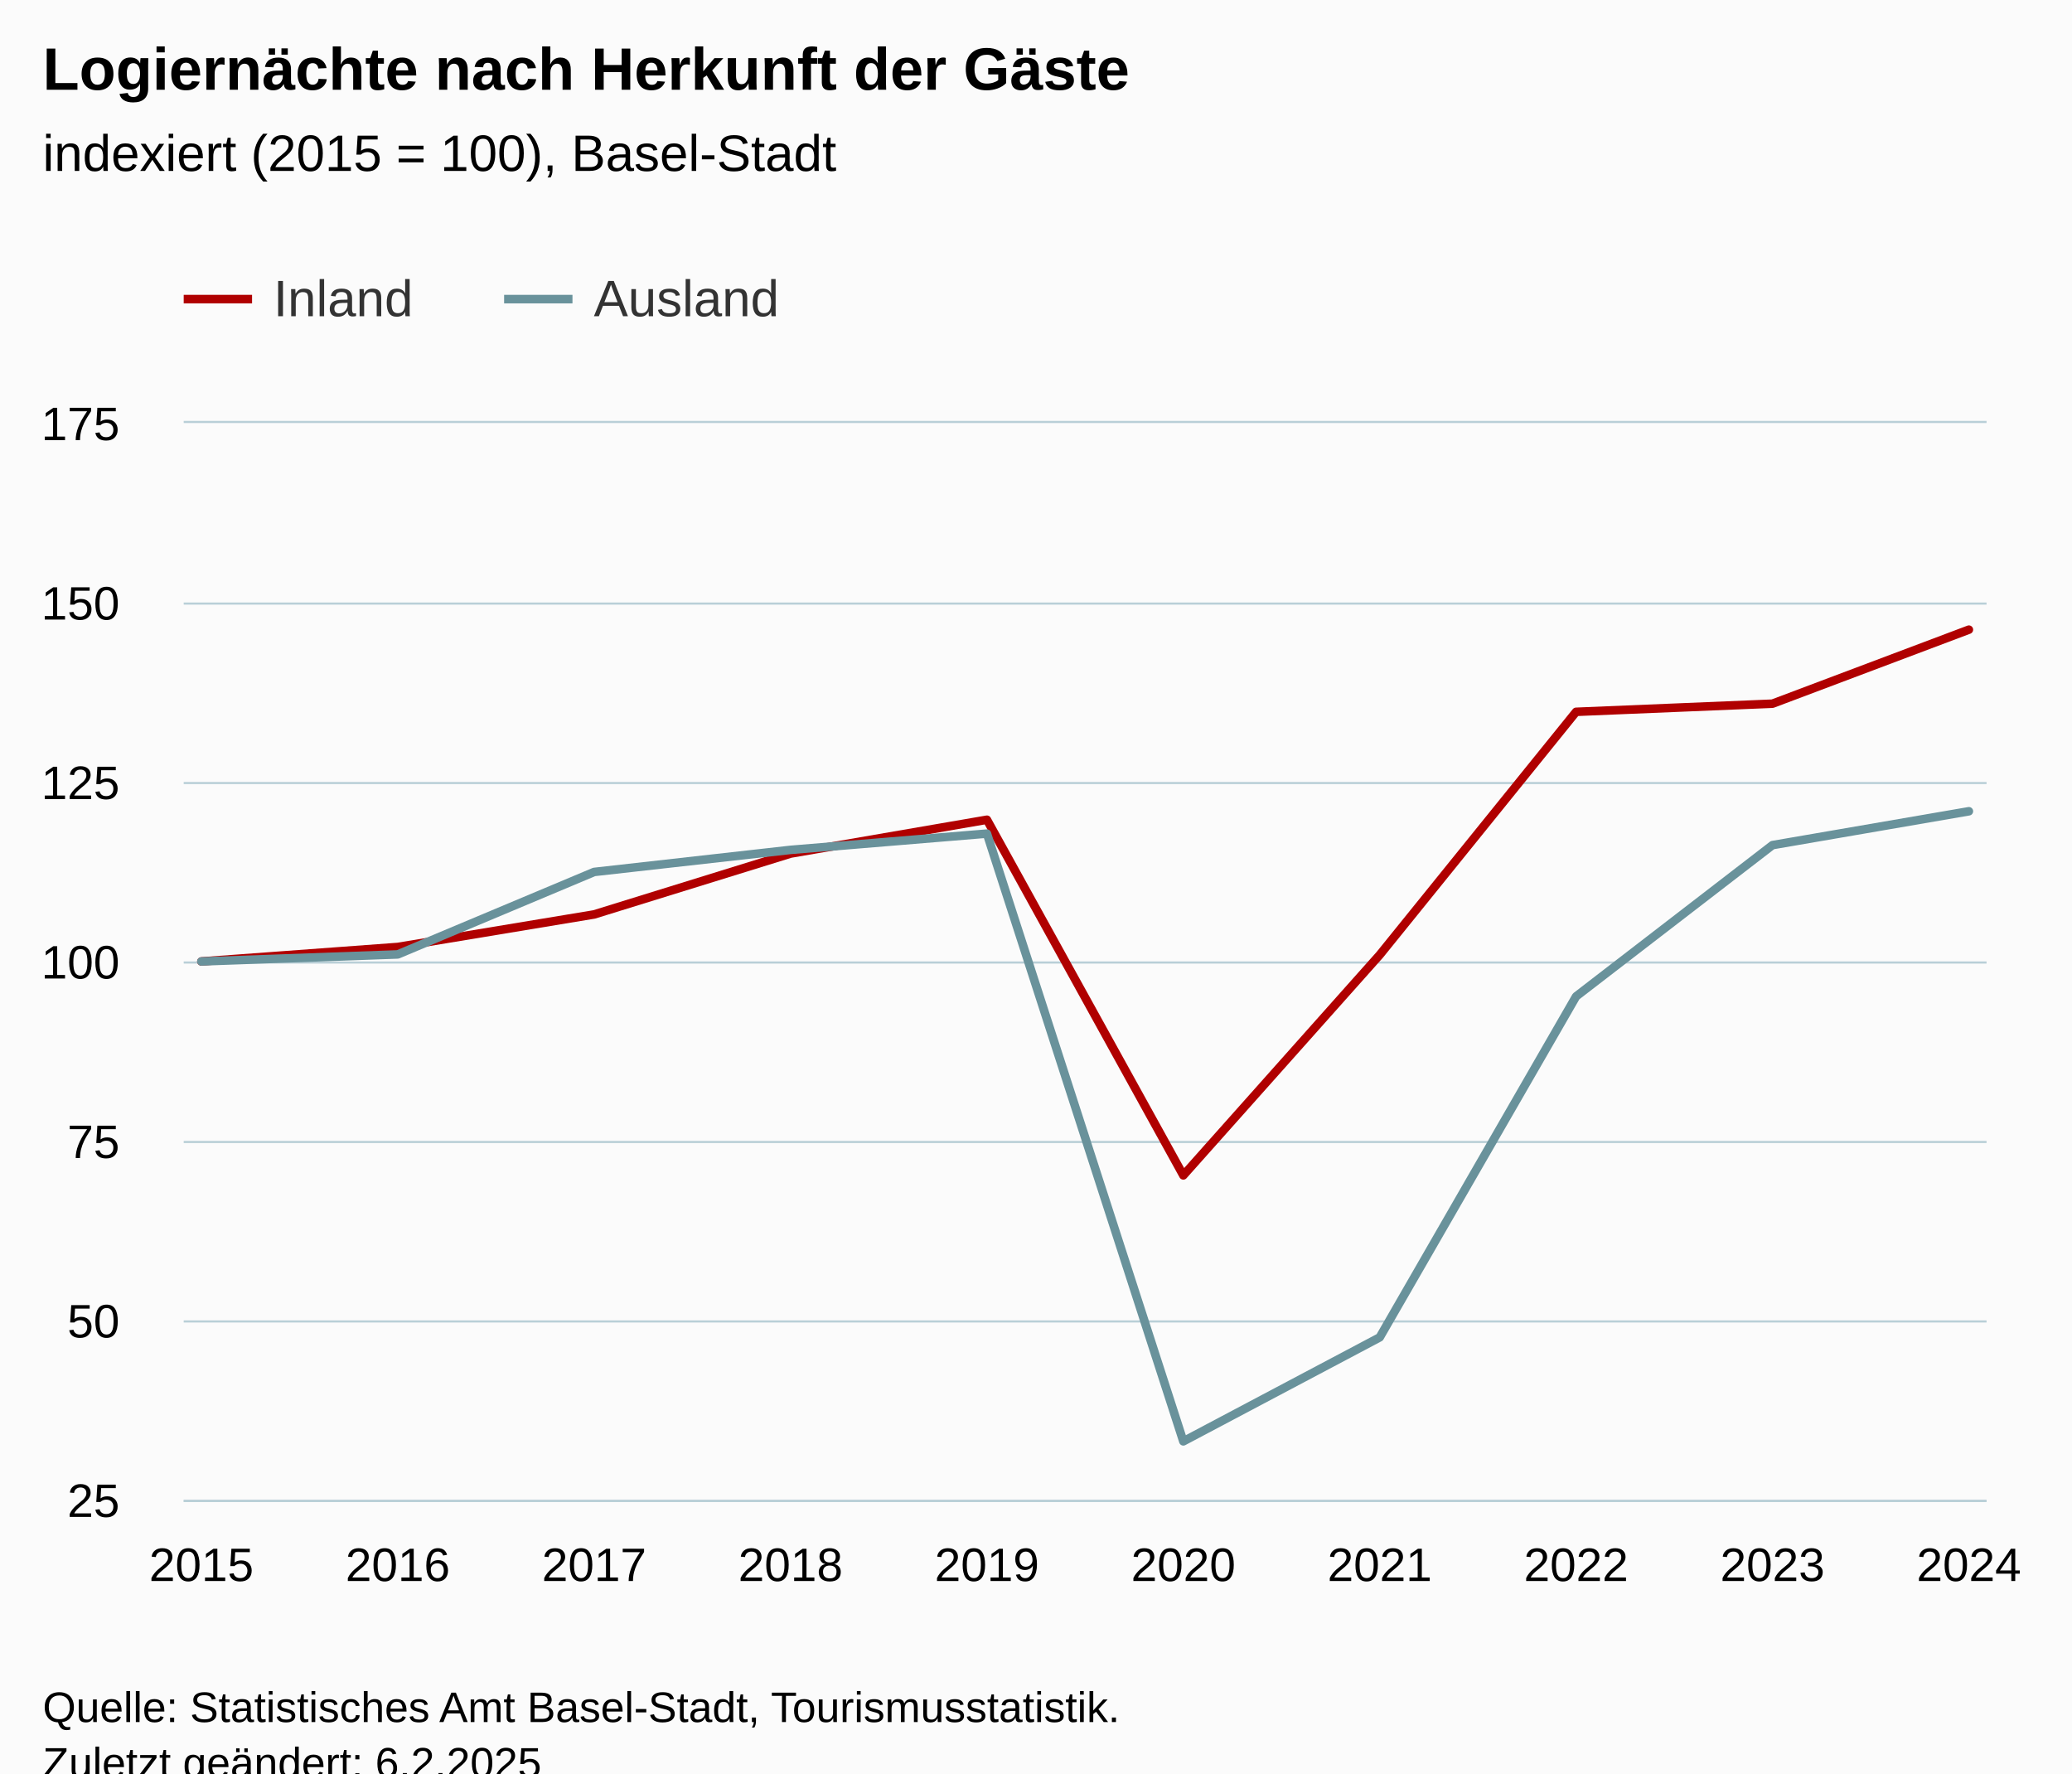
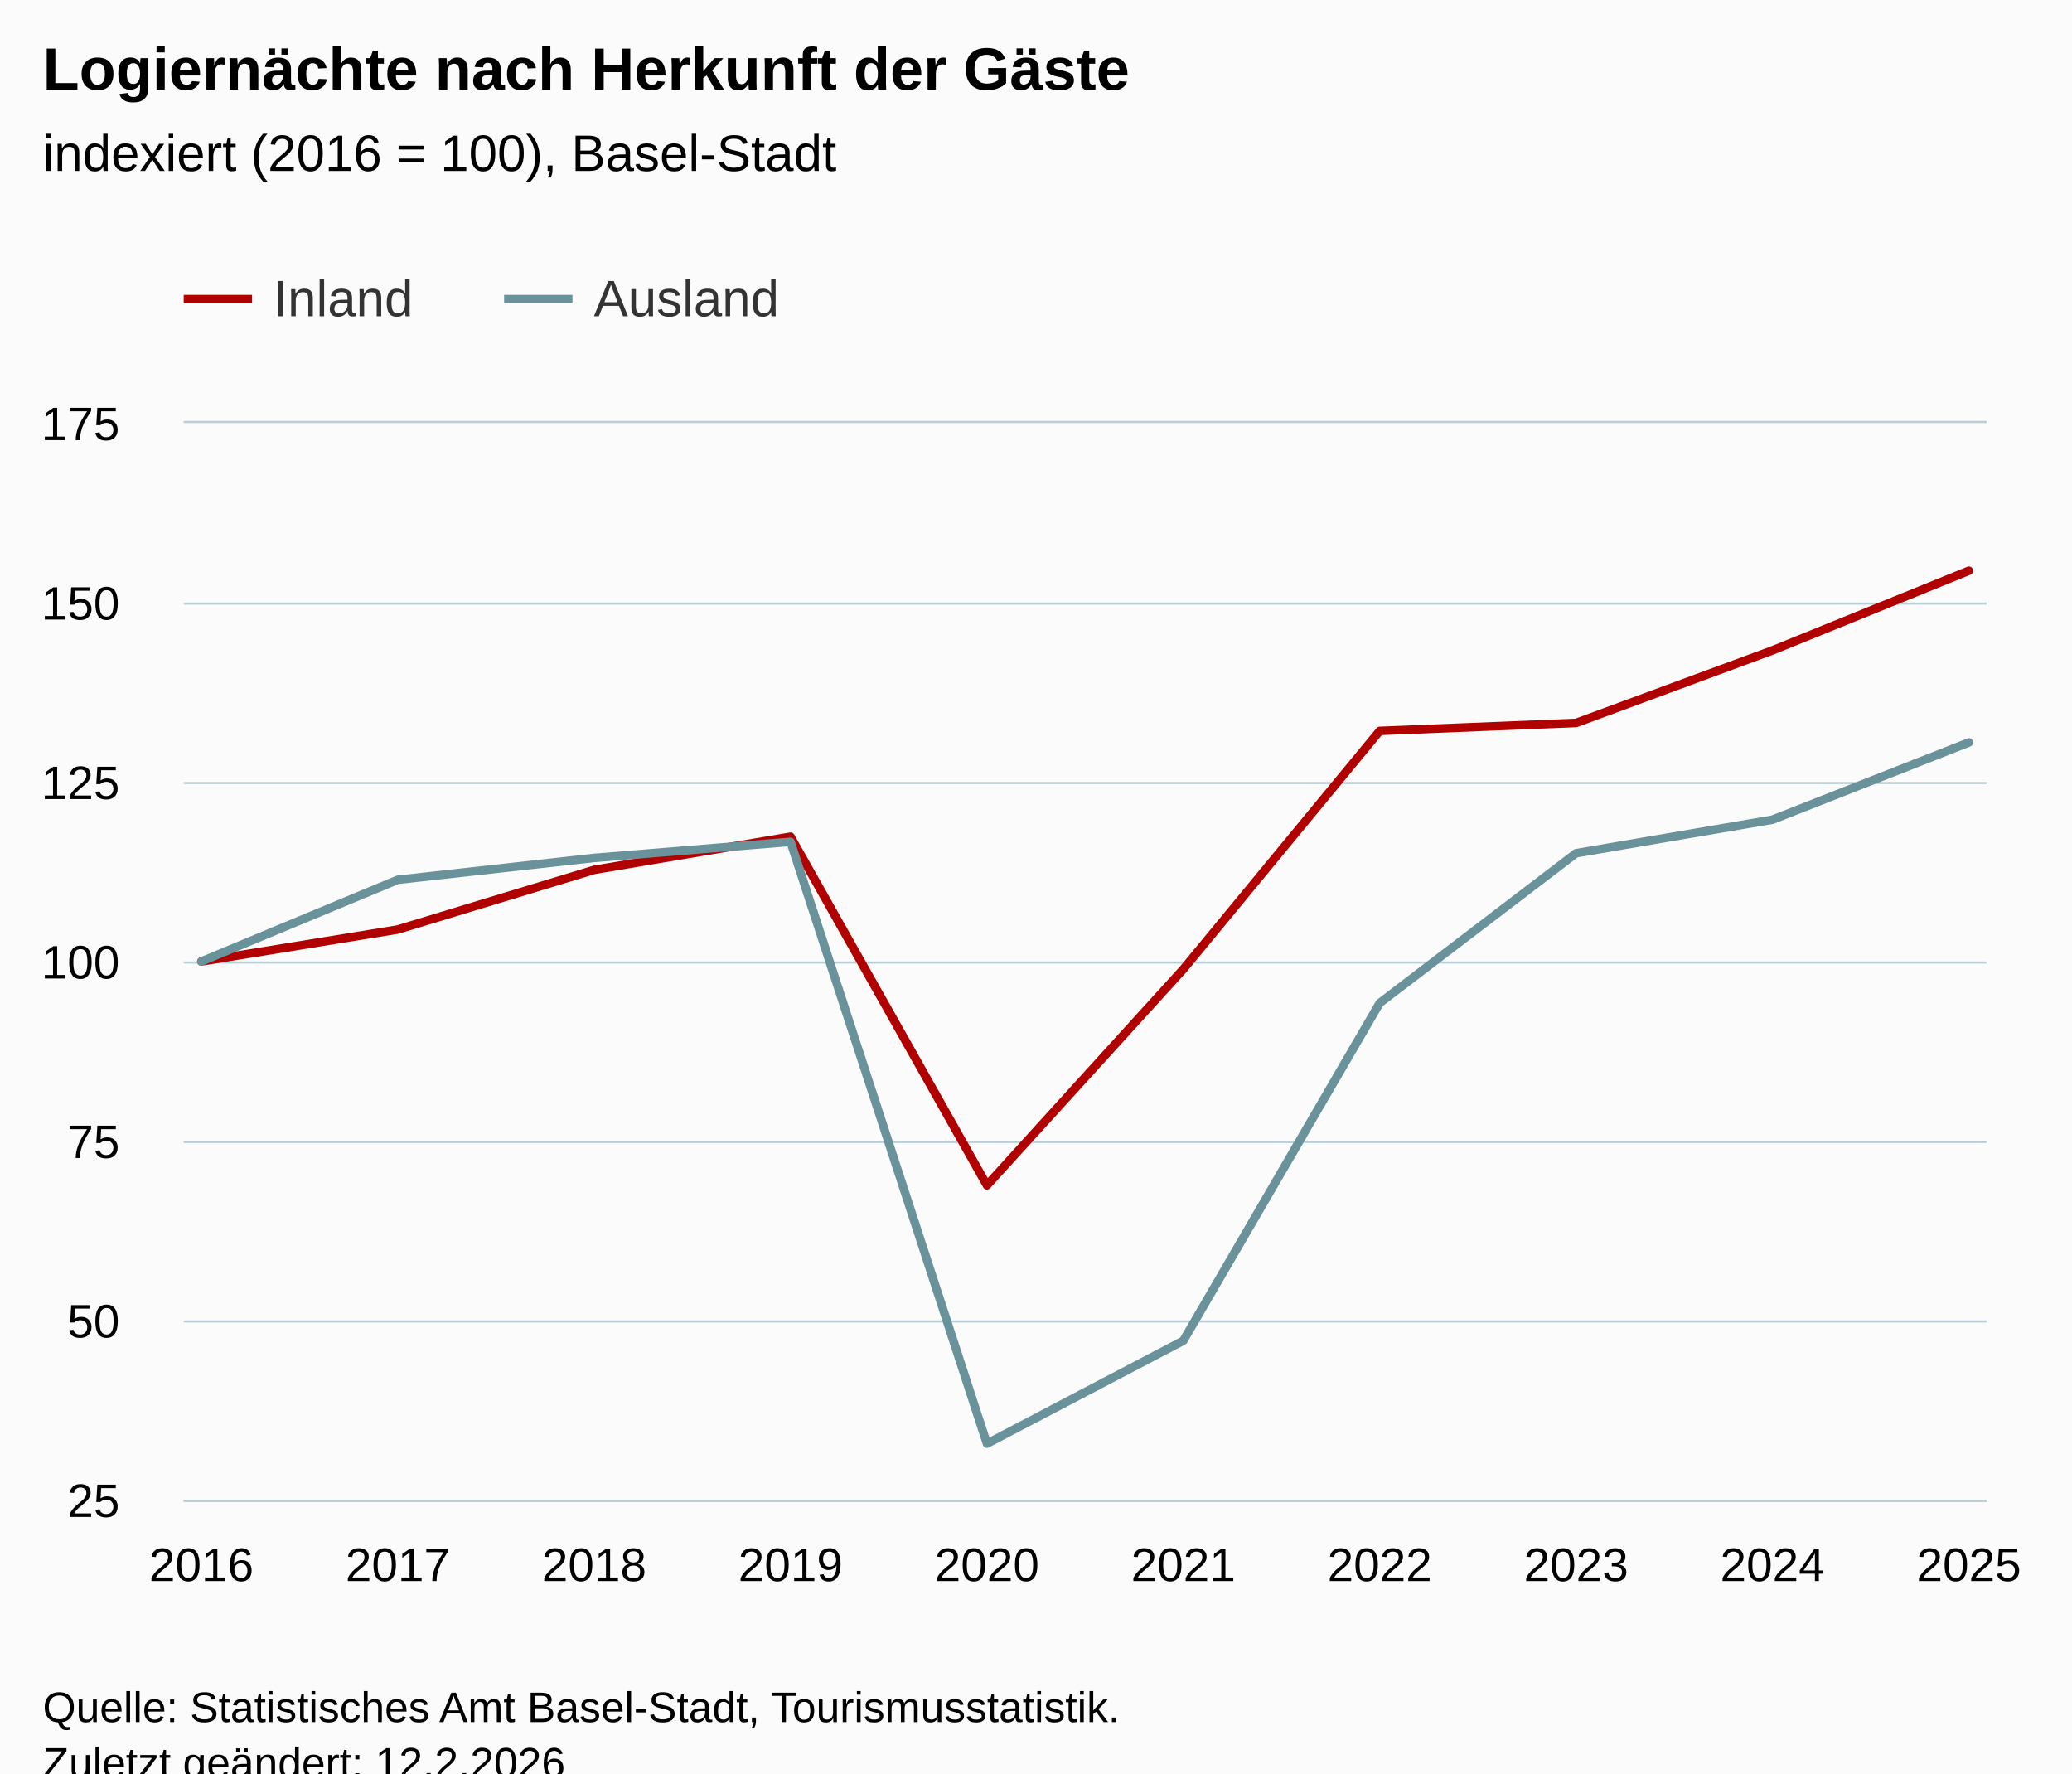
<svg xmlns="http://www.w3.org/2000/svg" version="1.1" class="highcharts-root" style="font-family:Arial;font-size:12px;" viewBox="0 0 485 415">
  <defs>
-     <clipPath id="highcharts-tcs4n17-27-">
+     <clipPath id="highcharts-n4v4czh-27-">
      <rect x="0" y="0" width="422" height="252" fill="none" />
    </clipPath>
-     <clipPath id="highcharts-tcs4n17-38-">
+     <clipPath id="highcharts-n4v4czh-38-">
      <rect x="0" y="0" width="422" height="252" fill="none" />
    </clipPath>
-     <clipPath id="highcharts-tcs4n17-49-">
+     <clipPath id="highcharts-n4v4czh-49-">
      <rect x="43" y="99" width="422" height="252" fill="none" />
    </clipPath>
  </defs>
  <rect fill="#fbfbfb" class="highcharts-background" x="0" y="0" width="485" height="428" rx="0" ry="0" />
  <rect fill="none" class="highcharts-plot-background" x="43" y="99" width="422" height="252" />
  <g class="highcharts-pane-group" data-z-index="0" />
  <g class="highcharts-grid highcharts-xaxis-grid" data-z-index="1">
    <path fill="none" data-z-index="1" class="highcharts-grid-line" d="M 46.5 99 L 46.5 351" opacity="1" />
    <path fill="none" data-z-index="1" class="highcharts-grid-line" d="M 92.5 99 L 92.5 351" opacity="1" />
    <path fill="none" data-z-index="1" class="highcharts-grid-line" d="M 138.5 99 L 138.5 351" opacity="1" />
    <path fill="none" data-z-index="1" class="highcharts-grid-line" d="M 184.5 99 L 184.5 351" opacity="1" />
    <path fill="none" data-z-index="1" class="highcharts-grid-line" d="M 230.5 99 L 230.5 351" opacity="1" />
    <path fill="none" data-z-index="1" class="highcharts-grid-line" d="M 276.5 99 L 276.5 351" opacity="1" />
    <path fill="none" data-z-index="1" class="highcharts-grid-line" d="M 322.5 99 L 322.5 351" opacity="1" />
    <path fill="none" data-z-index="1" class="highcharts-grid-line" d="M 368.5 99 L 368.5 351" opacity="1" />
    <path fill="none" data-z-index="1" class="highcharts-grid-line" d="M 414.5 99 L 414.5 351" opacity="1" />
    <path fill="none" data-z-index="1" class="highcharts-grid-line" d="M 460.5 99 L 460.5 351" opacity="1" />
  </g>
  <g class="highcharts-grid highcharts-yaxis-grid" data-z-index="1">
    <path fill="none" stroke="#B9CFD7" stroke-width="0.5" data-z-index="1" class="highcharts-grid-line" d="M 43 351.25 L 465 351.25" opacity="1" />
    <path fill="none" stroke="#B9CFD7" stroke-width="0.5" data-z-index="1" class="highcharts-grid-line" d="M 43 309.25 L 465 309.25" opacity="1" />
    <path fill="none" stroke="#B9CFD7" stroke-width="0.5" data-z-index="1" class="highcharts-grid-line" d="M 43 267.25 L 465 267.25" opacity="1" />
    <path fill="none" stroke="#B9CFD7" stroke-width="0.5" data-z-index="1" class="highcharts-grid-line" d="M 43 225.25 L 465 225.25" opacity="1" />
    <path fill="none" stroke="#B9CFD7" stroke-width="0.5" data-z-index="1" class="highcharts-grid-line" d="M 43 183.25 L 465 183.25" opacity="1" />
    <path fill="none" stroke="#B9CFD7" stroke-width="0.5" data-z-index="1" class="highcharts-grid-line" d="M 43 141.25 L 465 141.25" opacity="1" />
    <path fill="none" stroke="#B9CFD7" stroke-width="0.5" data-z-index="1" class="highcharts-grid-line" d="M 43 98.75 L 465 98.75" opacity="1" />
  </g>
  <rect fill="none" class="highcharts-plot-border" data-z-index="1" x="43" y="99" width="422" height="252" />
  <g class="highcharts-axis highcharts-xaxis" data-z-index="2">
    <path fill="none" class="highcharts-axis-line" stroke="#B9CFD7" stroke-width="0.5" data-z-index="7" d="M 43 351.25 L 465 351.25" />
  </g>
  <g class="highcharts-axis highcharts-yaxis" data-z-index="2">
    <path fill="none" class="highcharts-axis-line" data-z-index="7" d="M 43 99 L 43 351" />
  </g>
  <g class="highcharts-series-group" data-z-index="3">
-     <g class="highcharts-series highcharts-series-0 highcharts-line-series" data-z-index="0.1" opacity="1" transform="translate(43,99) scale(1 1)" clip-path="url(#highcharts-tcs4n17-38-)">
-       <path fill="none" d="M 4.137 126 L 50.107 122.617 L 96.076 114.998 L 142.046 100.759 L 188.015 92.838 L 233.985 176.068 L 279.954 124.466 L 325.924 67.585 L 371.893 65.679 L 417.863 48.358" class="highcharts-graph" data-z-index="1" stroke="rgb(176, 0, 0)" stroke-width="2" stroke-linejoin="round" stroke-linecap="round" />
+     <g class="highcharts-series highcharts-series-0 highcharts-line-series" data-z-index="0.1" opacity="1" transform="translate(43,99) scale(1 1)" clip-path="url(#highcharts-n4v4czh-38-)">
+       <path fill="none" d="M 4.137 126 L 50.107 118.531 L 96.076 104.573 L 142.046 96.808 L 188.015 178.395 L 233.985 127.812 L 279.954 72.053 L 325.924 70.185 L 371.893 53.206 L 417.863 34.566" class="highcharts-graph" data-z-index="1" stroke="rgb(176, 0, 0)" stroke-width="2" stroke-linejoin="round" stroke-linecap="round" />
    </g>
    <g class="highcharts-markers highcharts-series-0 highcharts-line-series" data-z-index="0.1" opacity="1" transform="translate(43,99) scale(1 1)" clip-path="none" />
-     <g class="highcharts-series highcharts-series-1 highcharts-line-series" data-z-index="0.1" opacity="1" transform="translate(43,99) scale(1 1)" clip-path="url(#highcharts-tcs4n17-38-)">
-       <path fill="none" d="M 4.137 126 L 50.107 124.356 L 96.076 105.058 L 142.046 99.893 L 188.015 96.086 L 233.985 238.309 L 279.954 213.975 L 325.924 134.182 L 371.893 98.779 L 417.863 90.856" class="highcharts-graph" data-z-index="1" stroke="rgb(105, 146, 155)" stroke-width="2" stroke-linejoin="round" stroke-linecap="round" />
+     <g class="highcharts-series highcharts-series-1 highcharts-line-series" data-z-index="0.1" opacity="1" transform="translate(43,99) scale(1 1)" clip-path="url(#highcharts-n4v4czh-38-)">
+       <path fill="none" d="M 4.137 126 L 50.107 106.889 L 96.076 101.775 L 142.046 98.004 L 188.015 238.849 L 233.985 214.751 L 279.954 135.731 L 325.924 100.671 L 371.893 92.825 L 417.863 74.752" class="highcharts-graph" data-z-index="1" stroke="rgb(105, 146, 155)" stroke-width="2" stroke-linejoin="round" stroke-linecap="round" />
    </g>
    <g class="highcharts-markers highcharts-series-1 highcharts-line-series" data-z-index="0.1" opacity="1" transform="translate(43,99) scale(1 1)" clip-path="none" />
  </g>
  <text x="10" text-anchor="start" class="highcharts-title" data-z-index="4" style="color:#000000;font-size:14px;font-weight:bold;fill:#000000;" y="21">
    <tspan>Logiernächte nach Herkunft der Gäste</tspan>
  </text>
  <text x="10" text-anchor="start" class="highcharts-subtitle" data-z-index="4" style="color:#000000;font-size:12px;font-weight:normal;fill:#000000;" y="40">
-     <tspan>indexiert (2015 = 100), Basel-Stadt</tspan>
+     <tspan>indexiert (2016 = 100), Basel-Stadt</tspan>
  </text>
  <text x="10" text-anchor="start" class="highcharts-caption" data-z-index="4" style="color:#666666;fill:#666666;" y="385" />
  <g class="highcharts-legend" data-z-index="7" transform="translate(35,56)">
    <rect fill="none" class="highcharts-legend-box" rx="0" ry="0" x="0" y="0" width="157" height="31" visibility="visible" />
    <g data-z-index="1">
      <g>
        <g class="highcharts-legend-item highcharts-line-series highcharts-color-undefined highcharts-series-0" data-z-index="1" transform="translate(8,3)">
          <path fill="none" d="M 0 11 L 16 11" class="highcharts-graph" stroke="rgb(176, 0, 0)" stroke-width="2" />
          <text x="21" style="color:#333333;cursor:pointer;font-size:12px;font-weight:normal;fill:#333333;" text-anchor="start" data-z-index="2" y="15">
            <tspan>Inland</tspan>
          </text>
        </g>
        <g class="highcharts-legend-item highcharts-line-series highcharts-color-undefined highcharts-series-1" data-z-index="1" transform="translate(83,3)">
          <path fill="none" d="M 0 11 L 16 11" class="highcharts-graph" stroke="rgb(105, 146, 155)" stroke-width="2" />
          <text x="21" y="15" style="color:#333333;cursor:pointer;font-size:12px;font-weight:normal;fill:#333333;" text-anchor="start" data-z-index="2">
            <tspan>Ausland</tspan>
          </text>
        </g>
      </g>
    </g>
  </g>
  <g class="highcharts-axis-labels highcharts-xaxis-labels" data-z-index="7">
-     <text x="47.137" style="color:#000000;cursor:default;font-size:11px;fill:#000000;" text-anchor="middle" transform="translate(0,0)" y="370" opacity="1">2015</text>
-     <text x="93.107" style="color:#000000;cursor:default;font-size:11px;fill:#000000;" text-anchor="middle" transform="translate(0,0)" y="370" opacity="1">2016</text>
-     <text x="139.076" style="color:#000000;cursor:default;font-size:11px;fill:#000000;" text-anchor="middle" transform="translate(0,0)" y="370" opacity="1">2017</text>
-     <text x="185.046" style="color:#000000;cursor:default;font-size:11px;fill:#000000;" text-anchor="middle" transform="translate(0,0)" y="370" opacity="1">2018</text>
-     <text x="231.015" style="color:#000000;cursor:default;font-size:11px;fill:#000000;" text-anchor="middle" transform="translate(0,0)" y="370" opacity="1">2019</text>
-     <text x="276.985" style="color:#000000;cursor:default;font-size:11px;fill:#000000;" text-anchor="middle" transform="translate(0,0)" y="370" opacity="1">2020</text>
-     <text x="322.954" style="color:#000000;cursor:default;font-size:11px;fill:#000000;" text-anchor="middle" transform="translate(0,0)" y="370" opacity="1">2021</text>
-     <text x="368.924" style="color:#000000;cursor:default;font-size:11px;fill:#000000;" text-anchor="middle" transform="translate(0,0)" y="370" opacity="1">2022</text>
-     <text x="414.893" style="color:#000000;cursor:default;font-size:11px;fill:#000000;" text-anchor="middle" transform="translate(0,0)" y="370" opacity="1">2023</text>
-     <text x="460.863" style="color:#000000;cursor:default;font-size:11px;fill:#000000;" text-anchor="middle" transform="translate(0,0)" y="370" opacity="1">2024</text>
+     <text x="47.137" style="color:#000000;cursor:default;font-size:11px;fill:#000000;" text-anchor="middle" transform="translate(0,0)" y="370" opacity="1">2016</text>
+     <text x="93.107" style="color:#000000;cursor:default;font-size:11px;fill:#000000;" text-anchor="middle" transform="translate(0,0)" y="370" opacity="1">2017</text>
+     <text x="139.076" style="color:#000000;cursor:default;font-size:11px;fill:#000000;" text-anchor="middle" transform="translate(0,0)" y="370" opacity="1">2018</text>
+     <text x="185.046" style="color:#000000;cursor:default;font-size:11px;fill:#000000;" text-anchor="middle" transform="translate(0,0)" y="370" opacity="1">2019</text>
+     <text x="231.015" style="color:#000000;cursor:default;font-size:11px;fill:#000000;" text-anchor="middle" transform="translate(0,0)" y="370" opacity="1">2020</text>
+     <text x="276.985" style="color:#000000;cursor:default;font-size:11px;fill:#000000;" text-anchor="middle" transform="translate(0,0)" y="370" opacity="1">2021</text>
+     <text x="322.954" style="color:#000000;cursor:default;font-size:11px;fill:#000000;" text-anchor="middle" transform="translate(0,0)" y="370" opacity="1">2022</text>
+     <text x="368.924" style="color:#000000;cursor:default;font-size:11px;fill:#000000;" text-anchor="middle" transform="translate(0,0)" y="370" opacity="1">2023</text>
+     <text x="414.893" style="color:#000000;cursor:default;font-size:11px;fill:#000000;" text-anchor="middle" transform="translate(0,0)" y="370" opacity="1">2024</text>
+     <text x="460.863" style="color:#000000;cursor:default;font-size:11px;fill:#000000;" text-anchor="middle" transform="translate(0,0)" y="370" opacity="1">2025</text>
  </g>
  <g class="highcharts-axis-labels highcharts-yaxis-labels" data-z-index="7">
    <text x="28" style="color:#000000;cursor:default;font-size:11px;fill:#000000;" text-anchor="end" transform="translate(0,0)" y="355" opacity="1">25</text>
    <text x="28" style="color:#000000;cursor:default;font-size:11px;fill:#000000;" text-anchor="end" transform="translate(0,0)" y="313" opacity="1">50</text>
    <text x="28" style="color:#000000;cursor:default;font-size:11px;fill:#000000;" text-anchor="end" transform="translate(0,0)" y="271" opacity="1">75</text>
    <text x="28" style="color:#000000;cursor:default;font-size:11px;fill:#000000;" text-anchor="end" transform="translate(0,0)" y="229" opacity="1">100</text>
    <text x="28" style="color:#000000;cursor:default;font-size:11px;fill:#000000;" text-anchor="end" transform="translate(0,0)" y="187" opacity="1">125</text>
    <text x="28" style="color:#000000;cursor:default;font-size:11px;fill:#000000;" text-anchor="end" transform="translate(0,0)" y="145" opacity="1">150</text>
    <text x="28" style="color:#000000;cursor:default;font-size:11px;fill:#000000;" text-anchor="end" transform="translate(0,0)" y="103" opacity="1">175</text>
  </g>
  <text x="10" class="highcharts-credits" text-anchor="start" data-z-index="8" style="cursor:default;color:#000000;font-size:10px;fill:#000000;" y="403">
    <tspan>Quelle: Statistisches Amt Basel-Stadt, Tourismusstatistik.</tspan>
-     <tspan x="10" dy="13">Zuletzt geändert: 6.2.2025</tspan>
+     <tspan x="10" dy="13">Zuletzt geändert: 12.2.2026</tspan>
  </text>
-   <g class="highcharts-control-points" data-z-index="99" clip-path="url(#highcharts-tcs4n17-49-)" />
+   <g class="highcharts-control-points" data-z-index="99" clip-path="url(#highcharts-n4v4czh-49-)" />
</svg>
